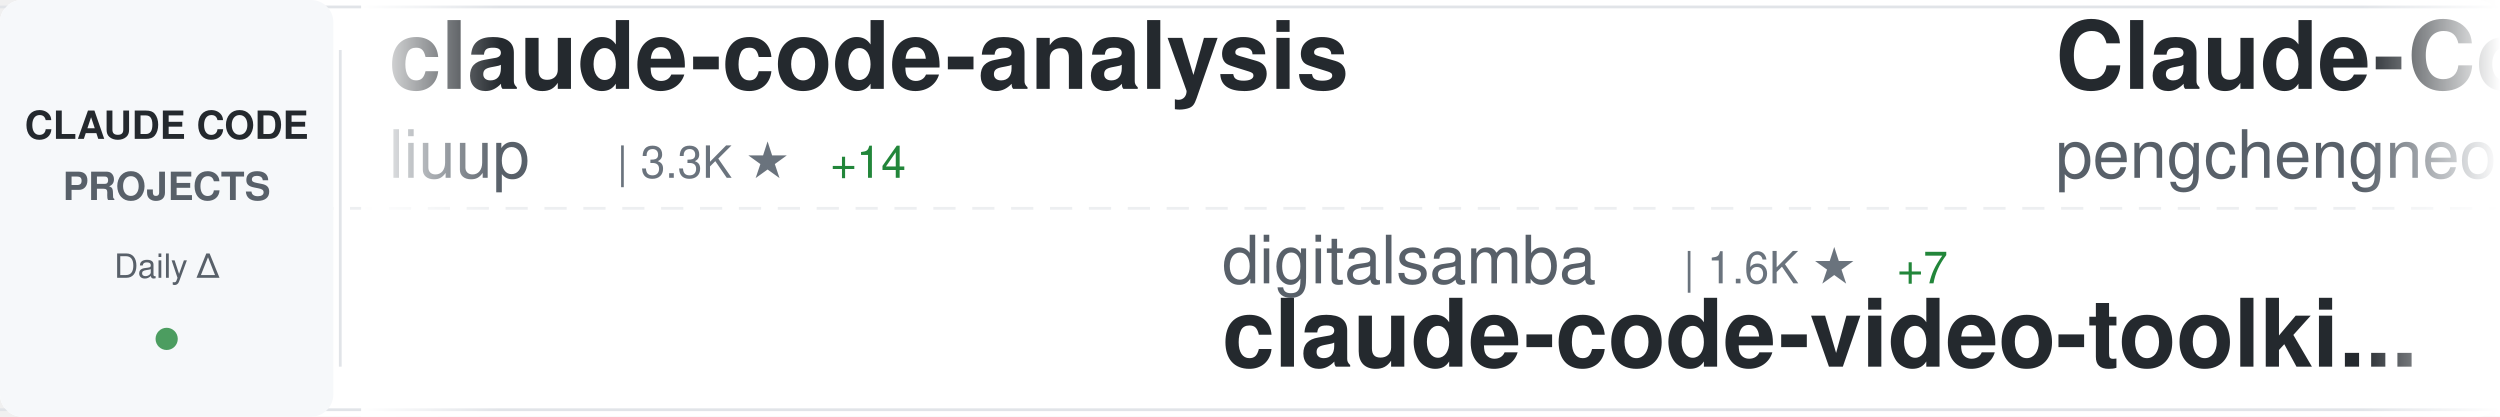
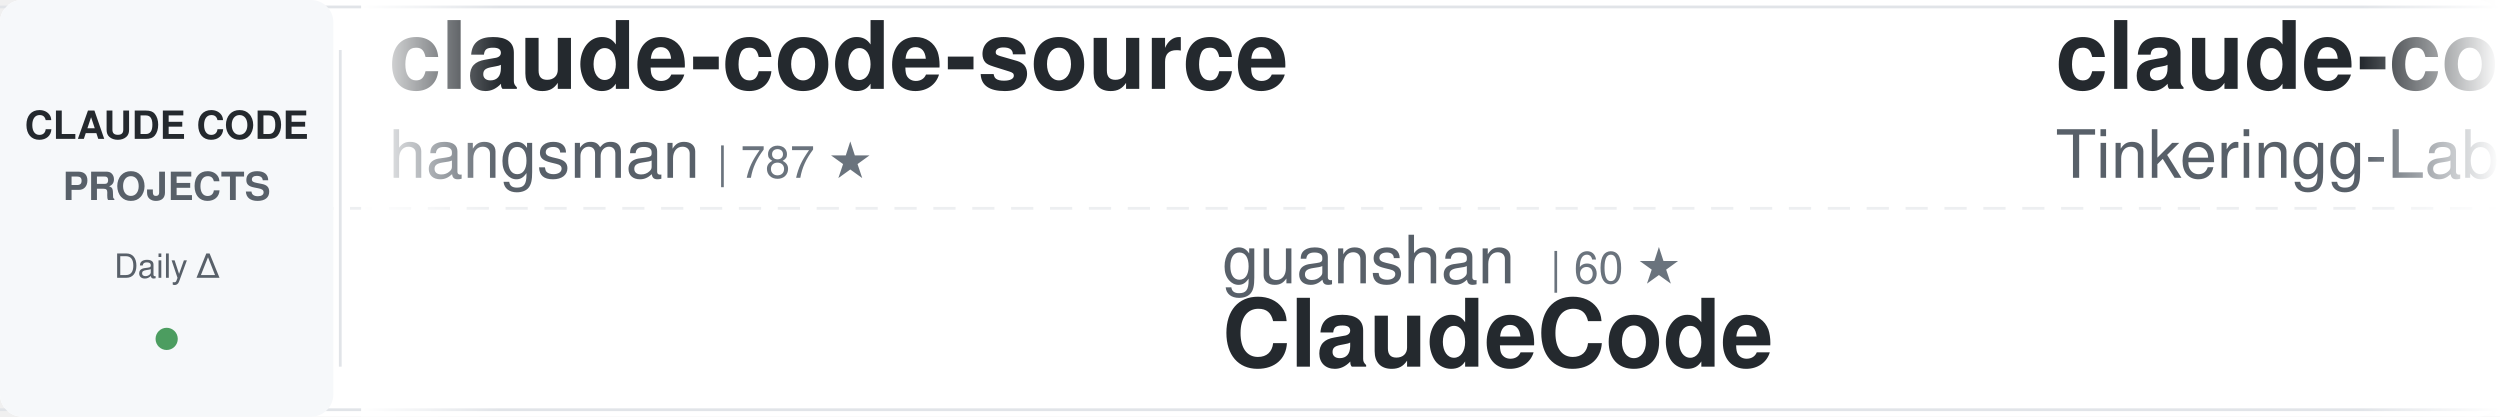
<svg xmlns="http://www.w3.org/2000/svg" width="900" height="150">
  <defs>
    <linearGradient id="awesomeLeftFade" x1="0%" y1="0%" x2="100%" y2="0%">
      <stop offset="0%" style="stop-color:#ffffff;stop-opacity:1" />
      <stop offset="100%" style="stop-color:#ffffff;stop-opacity:0" />
    </linearGradient>
    <linearGradient id="awesomeRightFade" x1="0%" y1="0%" x2="100%" y2="0%">
      <stop offset="0%" style="stop-color:#ffffff;stop-opacity:0" />
      <stop offset="100%" style="stop-color:#ffffff;stop-opacity:1" />
    </linearGradient>
  </defs>
  <rect width="900" height="150" fill="#ffffff" rx="8" />
  <rect x="0" y="2" width="900" height="1" fill="#e1e4e8" />
  <rect x="0" y="147" width="900" height="1" fill="#e1e4e8" />
  <line x1="0" y1="75" x2="900" y2="75" stroke="#e1e4e8" stroke-width="1" stroke-dasharray="8 6" opacity="0.6" />
  <rect x="0" y="0" width="120" height="150" fill="#f6f8fa" rx="8" />
  <text x="60" y="50" font-family="-apple-system, BlinkMacSystemFont, 'Segoe UI', Helvetica, Arial, sans-serif" font-size="14" font-weight="600" fill="#24292e" text-anchor="middle">CLAUDE CODE</text>
  <text x="60" y="72" font-family="-apple-system, BlinkMacSystemFont, 'Segoe UI', Helvetica, Arial, sans-serif" font-size="14" font-weight="600" fill="#586069" text-anchor="middle">PROJECTS</text>
  <text x="60" y="100" font-family="-apple-system, BlinkMacSystemFont, 'Segoe UI', Helvetica, Arial, sans-serif" font-size="12" font-weight="500" fill="#586069" text-anchor="middle">Daily Δ</text>
  <circle cx="60" cy="122" r="4" fill="#22863a" opacity="0.8" />
  <rect x="122" y="18" width="1" height="114" fill="#e1e4e8" />
  <clipPath id="awesomeTickerClip">
    <rect x="130" y="0" width="770" height="150" />
  </clipPath>
  <g clip-path="url(#awesomeTickerClip)">
    <g id="awesomeTickerItems">
      <animateTransform attributeName="transform" attributeType="XML" type="translate" from="0 0" to="-3000 0" dur="54s" repeatCount="indefinite" />
      <g transform="translate(0, 0)">
-         <text x="140" y="32" font-family="-apple-system, BlinkMacSystemFont, 'Segoe UI', Helvetica, Arial, sans-serif" font-size="34" font-weight="600" fill="#24292e">claude-code-analysis</text>
-         <text x="140" y="64" font-family="-apple-system, BlinkMacSystemFont, 'Segoe UI', Helvetica, Arial, sans-serif" font-size="24" font-weight="400" fill="#586069">liuup</text>
-         <text x="222" y="64" font-family="-apple-system, BlinkMacSystemFont, 'Segoe UI', Helvetica, Arial, sans-serif" font-size="16" font-weight="500" fill="#6a737d">| 3.3K ★</text>
-         <text x="299" y="64" font-family="-apple-system, BlinkMacSystemFont, 'Segoe UI', Helvetica, Arial, sans-serif" font-size="16" font-weight="500" fill="#22863a"> +14</text>
+         <text x="140" y="32" font-family="-apple-system, BlinkMacSystemFont, 'Segoe UI', Helvetica, Arial, sans-serif" font-size="34" font-weight="600" fill="#24292e">claude-code-source</text>
+         <text x="140" y="64" font-family="-apple-system, BlinkMacSystemFont, 'Segoe UI', Helvetica, Arial, sans-serif" font-size="24" font-weight="400" fill="#586069">hangsman</text>
+         <text x="258" y="64" font-family="-apple-system, BlinkMacSystemFont, 'Segoe UI', Helvetica, Arial, sans-serif" font-size="16" font-weight="500" fill="#6a737d">| 787 ★</text>
      </g>
      <g transform="translate(300, 0)">
-         <text x="140" y="102" font-family="-apple-system, BlinkMacSystemFont, 'Segoe UI', Helvetica, Arial, sans-serif" font-size="24" font-weight="400" fill="#586069">digitalsamba</text>
-         <text x="306" y="102" font-family="-apple-system, BlinkMacSystemFont, 'Segoe UI', Helvetica, Arial, sans-serif" font-size="16" font-weight="500" fill="#6a737d">| 1.6K ★</text>
-         <text x="383" y="102" font-family="-apple-system, BlinkMacSystemFont, 'Segoe UI', Helvetica, Arial, sans-serif" font-size="16" font-weight="500" fill="#22863a"> +7</text>
-         <text x="140" y="132" font-family="-apple-system, BlinkMacSystemFont, 'Segoe UI', Helvetica, Arial, sans-serif" font-size="34" font-weight="600" fill="#24292e">claude-code-video-toolki...</text>
+         <text x="140" y="102" font-family="-apple-system, BlinkMacSystemFont, 'Segoe UI', Helvetica, Arial, sans-serif" font-size="24" font-weight="400" fill="#586069">guanshan</text>
+         <text x="258" y="102" font-family="-apple-system, BlinkMacSystemFont, 'Segoe UI', Helvetica, Arial, sans-serif" font-size="16" font-weight="500" fill="#6a737d">| 60 ★</text>
+         <text x="140" y="132" font-family="-apple-system, BlinkMacSystemFont, 'Segoe UI', Helvetica, Arial, sans-serif" font-size="34" font-weight="600" fill="#24292e">ClaudeCode</text>
      </g>
      <g transform="translate(600, 0)">
-         <text x="140" y="32" font-family="-apple-system, BlinkMacSystemFont, 'Segoe UI', Helvetica, Arial, sans-serif" font-size="34" font-weight="600" fill="#24292e">Claude-Code</text>
-         <text x="140" y="64" font-family="-apple-system, BlinkMacSystemFont, 'Segoe UI', Helvetica, Arial, sans-serif" font-size="24" font-weight="400" fill="#586069">pengchengneo</text>
-         <text x="306" y="64" font-family="-apple-system, BlinkMacSystemFont, 'Segoe UI', Helvetica, Arial, sans-serif" font-size="16" font-weight="500" fill="#6a737d">| 1.6K ★</text>
-         <text x="383" y="64" font-family="-apple-system, BlinkMacSystemFont, 'Segoe UI', Helvetica, Arial, sans-serif" font-size="16" font-weight="500" fill="#22863a"> +3</text>
+         <text x="140" y="32" font-family="-apple-system, BlinkMacSystemFont, 'Segoe UI', Helvetica, Arial, sans-serif" font-size="34" font-weight="600" fill="#24292e">claude-code</text>
+         <text x="140" y="64" font-family="-apple-system, BlinkMacSystemFont, 'Segoe UI', Helvetica, Arial, sans-serif" font-size="24" font-weight="400" fill="#586069">Tinkeringg-Lab</text>
+         <text x="330" y="64" font-family="-apple-system, BlinkMacSystemFont, 'Segoe UI', Helvetica, Arial, sans-serif" font-size="16" font-weight="500" fill="#6a737d">| 208 ★</text>
      </g>
      <g transform="translate(900, 0)">
-         <text x="140" y="102" font-family="-apple-system, BlinkMacSystemFont, 'Segoe UI', Helvetica, Arial, sans-serif" font-size="24" font-weight="400" fill="#586069">Onewon</text>
-         <text x="234" y="102" font-family="-apple-system, BlinkMacSystemFont, 'Segoe UI', Helvetica, Arial, sans-serif" font-size="16" font-weight="500" fill="#6a737d">| 182 ★</text>
-         <text x="140" y="132" font-family="-apple-system, BlinkMacSystemFont, 'Segoe UI', Helvetica, Arial, sans-serif" font-size="34" font-weight="600" fill="#24292e">claude-code</text>
+         <text x="140" y="102" font-family="-apple-system, BlinkMacSystemFont, 'Segoe UI', Helvetica, Arial, sans-serif" font-size="24" font-weight="400" fill="#586069">Piebald-AI</text>
+         <text x="282" y="102" font-family="-apple-system, BlinkMacSystemFont, 'Segoe UI', Helvetica, Arial, sans-serif" font-size="16" font-weight="500" fill="#6a737d">| 11.4K ★</text>
+         <text x="368" y="102" font-family="-apple-system, BlinkMacSystemFont, 'Segoe UI', Helvetica, Arial, sans-serif" font-size="16" font-weight="500" fill="#22863a"> +26</text>
+         <text x="140" y="132" font-family="-apple-system, BlinkMacSystemFont, 'Segoe UI', Helvetica, Arial, sans-serif" font-size="34" font-weight="600" fill="#24292e">claude-code-system-promp...</text>
      </g>
      <g transform="translate(1200, 0)">
-         <text x="140" y="32" font-family="-apple-system, BlinkMacSystemFont, 'Segoe UI', Helvetica, Arial, sans-serif" font-size="34" font-weight="600" fill="#24292e">claude-howto</text>
-         <text x="140" y="64" font-family="-apple-system, BlinkMacSystemFont, 'Segoe UI', Helvetica, Arial, sans-serif" font-size="24" font-weight="400" fill="#586069">luongnv89</text>
-         <text x="270" y="64" font-family="-apple-system, BlinkMacSystemFont, 'Segoe UI', Helvetica, Arial, sans-serif" font-size="16" font-weight="500" fill="#6a737d">| 38.1K ★</text>
-         <text x="356" y="64" font-family="-apple-system, BlinkMacSystemFont, 'Segoe UI', Helvetica, Arial, sans-serif" font-size="16" font-weight="500" fill="#22863a"> +132</text>
+         <text x="140" y="32" font-family="-apple-system, BlinkMacSystemFont, 'Segoe UI', Helvetica, Arial, sans-serif" font-size="34" font-weight="600" fill="#24292e">claude-code-local</text>
+         <text x="140" y="64" font-family="-apple-system, BlinkMacSystemFont, 'Segoe UI', Helvetica, Arial, sans-serif" font-size="24" font-weight="400" fill="#586069">nicedreamzapp</text>
+         <text x="318" y="64" font-family="-apple-system, BlinkMacSystemFont, 'Segoe UI', Helvetica, Arial, sans-serif" font-size="16" font-weight="500" fill="#6a737d">| 2.8K ★</text>
+         <text x="395" y="64" font-family="-apple-system, BlinkMacSystemFont, 'Segoe UI', Helvetica, Arial, sans-serif" font-size="16" font-weight="500" fill="#22863a"> +4</text>
      </g>
      <g transform="translate(1500, 0)">
-         <text x="140" y="102" font-family="-apple-system, BlinkMacSystemFont, 'Segoe UI', Helvetica, Arial, sans-serif" font-size="24" font-weight="400" fill="#586069">codeaashu</text>
-         <text x="270" y="102" font-family="-apple-system, BlinkMacSystemFont, 'Segoe UI', Helvetica, Arial, sans-serif" font-size="16" font-weight="500" fill="#6a737d">| 3.0K ★</text>
-         <text x="347" y="102" font-family="-apple-system, BlinkMacSystemFont, 'Segoe UI', Helvetica, Arial, sans-serif" font-size="16" font-weight="500" fill="#22863a"> +9</text>
-         <text x="140" y="132" font-family="-apple-system, BlinkMacSystemFont, 'Segoe UI', Helvetica, Arial, sans-serif" font-size="34" font-weight="600" fill="#24292e">claude-code</text>
+         <text x="140" y="102" font-family="-apple-system, BlinkMacSystemFont, 'Segoe UI', Helvetica, Arial, sans-serif" font-size="24" font-weight="400" fill="#586069">frankbria</text>
+         <text x="270" y="102" font-family="-apple-system, BlinkMacSystemFont, 'Segoe UI', Helvetica, Arial, sans-serif" font-size="16" font-weight="500" fill="#6a737d">| 9.5K ★</text>
+         <text x="347" y="102" font-family="-apple-system, BlinkMacSystemFont, 'Segoe UI', Helvetica, Arial, sans-serif" font-size="16" font-weight="500" fill="#22863a"> +12</text>
+         <text x="140" y="132" font-family="-apple-system, BlinkMacSystemFont, 'Segoe UI', Helvetica, Arial, sans-serif" font-size="34" font-weight="600" fill="#24292e">ralph-claude-code</text>
      </g>
      <g transform="translate(1800, 0)">
-         <text x="140" y="32" font-family="-apple-system, BlinkMacSystemFont, 'Segoe UI', Helvetica, Arial, sans-serif" font-size="34" font-weight="600" fill="#24292e">claude_codex_bridge</text>
-         <text x="140" y="64" font-family="-apple-system, BlinkMacSystemFont, 'Segoe UI', Helvetica, Arial, sans-serif" font-size="24" font-weight="400" fill="#586069">SeemSeam</text>
-         <text x="258" y="64" font-family="-apple-system, BlinkMacSystemFont, 'Segoe UI', Helvetica, Arial, sans-serif" font-size="16" font-weight="500" fill="#6a737d">| 3.1K ★</text>
-         <text x="335" y="64" font-family="-apple-system, BlinkMacSystemFont, 'Segoe UI', Helvetica, Arial, sans-serif" font-size="16" font-weight="500" fill="#22863a"> +10</text>
+         <text x="140" y="32" font-family="-apple-system, BlinkMacSystemFont, 'Segoe UI', Helvetica, Arial, sans-serif" font-size="34" font-weight="600" fill="#24292e">claude-code-source-code-...</text>
+         <text x="140" y="64" font-family="-apple-system, BlinkMacSystemFont, 'Segoe UI', Helvetica, Arial, sans-serif" font-size="24" font-weight="400" fill="#586069">ghuntley</text>
+         <text x="258" y="64" font-family="-apple-system, BlinkMacSystemFont, 'Segoe UI', Helvetica, Arial, sans-serif" font-size="16" font-weight="500" fill="#6a737d">| 986 ★</text>
      </g>
      <g transform="translate(2100, 0)">
-         <text x="140" y="102" font-family="-apple-system, BlinkMacSystemFont, 'Segoe UI', Helvetica, Arial, sans-serif" font-size="24" font-weight="400" fill="#586069">carlvellotti</text>
-         <text x="306" y="102" font-family="-apple-system, BlinkMacSystemFont, 'Segoe UI', Helvetica, Arial, sans-serif" font-size="16" font-weight="500" fill="#6a737d">| 2.1K ★</text>
-         <text x="140" y="132" font-family="-apple-system, BlinkMacSystemFont, 'Segoe UI', Helvetica, Arial, sans-serif" font-size="34" font-weight="600" fill="#24292e">claude-code-pm-course</text>
+         <text x="140" y="102" font-family="-apple-system, BlinkMacSystemFont, 'Segoe UI', Helvetica, Arial, sans-serif" font-size="24" font-weight="400" fill="#586069">jeremylongshore</text>
+         <text x="342" y="102" font-family="-apple-system, BlinkMacSystemFont, 'Segoe UI', Helvetica, Arial, sans-serif" font-size="16" font-weight="500" fill="#6a737d">| 2.4K ★</text>
+         <text x="419" y="102" font-family="-apple-system, BlinkMacSystemFont, 'Segoe UI', Helvetica, Arial, sans-serif" font-size="16" font-weight="500" fill="#22863a"> +9</text>
+         <text x="140" y="132" font-family="-apple-system, BlinkMacSystemFont, 'Segoe UI', Helvetica, Arial, sans-serif" font-size="34" font-weight="600" fill="#24292e">claude-code-plugins-plus...</text>
      </g>
      <g transform="translate(2400, 0)">
-         <text x="140" y="32" font-family="-apple-system, BlinkMacSystemFont, 'Segoe UI', Helvetica, Arial, sans-serif" font-size="34" font-weight="600" fill="#24292e">claude-code-router</text>
-         <text x="140" y="64" font-family="-apple-system, BlinkMacSystemFont, 'Segoe UI', Helvetica, Arial, sans-serif" font-size="24" font-weight="400" fill="#586069">musistudio</text>
-         <text x="282" y="64" font-family="-apple-system, BlinkMacSystemFont, 'Segoe UI', Helvetica, Arial, sans-serif" font-size="16" font-weight="500" fill="#6a737d">| 35.3K ★</text>
-         <text x="368" y="64" font-family="-apple-system, BlinkMacSystemFont, 'Segoe UI', Helvetica, Arial, sans-serif" font-size="16" font-weight="500" fill="#22863a"> +38</text>
+         <text x="140" y="32" font-family="-apple-system, BlinkMacSystemFont, 'Segoe UI', Helvetica, Arial, sans-serif" font-size="34" font-weight="600" fill="#24292e">awesome-claude-code-suba...</text>
+         <text x="140" y="64" font-family="-apple-system, BlinkMacSystemFont, 'Segoe UI', Helvetica, Arial, sans-serif" font-size="24" font-weight="400" fill="#586069">VoltAgent</text>
+         <text x="270" y="64" font-family="-apple-system, BlinkMacSystemFont, 'Segoe UI', Helvetica, Arial, sans-serif" font-size="16" font-weight="500" fill="#6a737d">| 22.3K ★</text>
+         <text x="356" y="64" font-family="-apple-system, BlinkMacSystemFont, 'Segoe UI', Helvetica, Arial, sans-serif" font-size="16" font-weight="500" fill="#22863a"> +33</text>
      </g>
      <g transform="translate(2700, 0)">
-         <text x="140" y="102" font-family="-apple-system, BlinkMacSystemFont, 'Segoe UI', Helvetica, Arial, sans-serif" font-size="24" font-weight="400" fill="#586069">rohitg00</text>
-         <text x="258" y="102" font-family="-apple-system, BlinkMacSystemFont, 'Segoe UI', Helvetica, Arial, sans-serif" font-size="16" font-weight="500" fill="#6a737d">| 2.2K ★</text>
-         <text x="335" y="102" font-family="-apple-system, BlinkMacSystemFont, 'Segoe UI', Helvetica, Arial, sans-serif" font-size="16" font-weight="500" fill="#22863a"> +15</text>
-         <text x="140" y="132" font-family="-apple-system, BlinkMacSystemFont, 'Segoe UI', Helvetica, Arial, sans-serif" font-size="34" font-weight="600" fill="#24292e">awesome-claude-code-tool...</text>
+         <text x="140" y="102" font-family="-apple-system, BlinkMacSystemFont, 'Segoe UI', Helvetica, Arial, sans-serif" font-size="24" font-weight="400" fill="#586069">disler</text>
+         <text x="234" y="102" font-family="-apple-system, BlinkMacSystemFont, 'Segoe UI', Helvetica, Arial, sans-serif" font-size="16" font-weight="500" fill="#6a737d">| 1.4K ★</text>
+         <text x="311" y="102" font-family="-apple-system, BlinkMacSystemFont, 'Segoe UI', Helvetica, Arial, sans-serif" font-size="16" font-weight="500" fill="#22863a"> +3</text>
+         <text x="140" y="132" font-family="-apple-system, BlinkMacSystemFont, 'Segoe UI', Helvetica, Arial, sans-serif" font-size="34" font-weight="600" fill="#24292e">pi-vs-claude-code</text>
      </g>
      <g transform="translate(3000, 0)">
-         <text x="140" y="32" font-family="-apple-system, BlinkMacSystemFont, 'Segoe UI', Helvetica, Arial, sans-serif" font-size="34" font-weight="600" fill="#24292e">claude-code-analysis</text>
-         <text x="140" y="64" font-family="-apple-system, BlinkMacSystemFont, 'Segoe UI', Helvetica, Arial, sans-serif" font-size="24" font-weight="400" fill="#586069">liuup</text>
-         <text x="222" y="64" font-family="-apple-system, BlinkMacSystemFont, 'Segoe UI', Helvetica, Arial, sans-serif" font-size="16" font-weight="500" fill="#6a737d">| 3.3K ★</text>
-         <text x="299" y="64" font-family="-apple-system, BlinkMacSystemFont, 'Segoe UI', Helvetica, Arial, sans-serif" font-size="16" font-weight="500" fill="#22863a"> +14</text>
+         <text x="140" y="32" font-family="-apple-system, BlinkMacSystemFont, 'Segoe UI', Helvetica, Arial, sans-serif" font-size="34" font-weight="600" fill="#24292e">claude-code-source</text>
+         <text x="140" y="64" font-family="-apple-system, BlinkMacSystemFont, 'Segoe UI', Helvetica, Arial, sans-serif" font-size="24" font-weight="400" fill="#586069">hangsman</text>
+         <text x="258" y="64" font-family="-apple-system, BlinkMacSystemFont, 'Segoe UI', Helvetica, Arial, sans-serif" font-size="16" font-weight="500" fill="#6a737d">| 787 ★</text>
      </g>
      <g transform="translate(3300, 0)">
-         <text x="140" y="102" font-family="-apple-system, BlinkMacSystemFont, 'Segoe UI', Helvetica, Arial, sans-serif" font-size="24" font-weight="400" fill="#586069">digitalsamba</text>
-         <text x="306" y="102" font-family="-apple-system, BlinkMacSystemFont, 'Segoe UI', Helvetica, Arial, sans-serif" font-size="16" font-weight="500" fill="#6a737d">| 1.6K ★</text>
-         <text x="383" y="102" font-family="-apple-system, BlinkMacSystemFont, 'Segoe UI', Helvetica, Arial, sans-serif" font-size="16" font-weight="500" fill="#22863a"> +7</text>
-         <text x="140" y="132" font-family="-apple-system, BlinkMacSystemFont, 'Segoe UI', Helvetica, Arial, sans-serif" font-size="34" font-weight="600" fill="#24292e">claude-code-video-toolki...</text>
+         <text x="140" y="102" font-family="-apple-system, BlinkMacSystemFont, 'Segoe UI', Helvetica, Arial, sans-serif" font-size="24" font-weight="400" fill="#586069">guanshan</text>
+         <text x="258" y="102" font-family="-apple-system, BlinkMacSystemFont, 'Segoe UI', Helvetica, Arial, sans-serif" font-size="16" font-weight="500" fill="#6a737d">| 60 ★</text>
+         <text x="140" y="132" font-family="-apple-system, BlinkMacSystemFont, 'Segoe UI', Helvetica, Arial, sans-serif" font-size="34" font-weight="600" fill="#24292e">ClaudeCode</text>
      </g>
      <g transform="translate(3600, 0)">
-         <text x="140" y="32" font-family="-apple-system, BlinkMacSystemFont, 'Segoe UI', Helvetica, Arial, sans-serif" font-size="34" font-weight="600" fill="#24292e">Claude-Code</text>
-         <text x="140" y="64" font-family="-apple-system, BlinkMacSystemFont, 'Segoe UI', Helvetica, Arial, sans-serif" font-size="24" font-weight="400" fill="#586069">pengchengneo</text>
-         <text x="306" y="64" font-family="-apple-system, BlinkMacSystemFont, 'Segoe UI', Helvetica, Arial, sans-serif" font-size="16" font-weight="500" fill="#6a737d">| 1.6K ★</text>
-         <text x="383" y="64" font-family="-apple-system, BlinkMacSystemFont, 'Segoe UI', Helvetica, Arial, sans-serif" font-size="16" font-weight="500" fill="#22863a"> +3</text>
+         <text x="140" y="32" font-family="-apple-system, BlinkMacSystemFont, 'Segoe UI', Helvetica, Arial, sans-serif" font-size="34" font-weight="600" fill="#24292e">claude-code</text>
+         <text x="140" y="64" font-family="-apple-system, BlinkMacSystemFont, 'Segoe UI', Helvetica, Arial, sans-serif" font-size="24" font-weight="400" fill="#586069">Tinkeringg-Lab</text>
+         <text x="330" y="64" font-family="-apple-system, BlinkMacSystemFont, 'Segoe UI', Helvetica, Arial, sans-serif" font-size="16" font-weight="500" fill="#6a737d">| 208 ★</text>
      </g>
      <g transform="translate(3900, 0)">
-         <text x="140" y="102" font-family="-apple-system, BlinkMacSystemFont, 'Segoe UI', Helvetica, Arial, sans-serif" font-size="24" font-weight="400" fill="#586069">Onewon</text>
-         <text x="234" y="102" font-family="-apple-system, BlinkMacSystemFont, 'Segoe UI', Helvetica, Arial, sans-serif" font-size="16" font-weight="500" fill="#6a737d">| 182 ★</text>
-         <text x="140" y="132" font-family="-apple-system, BlinkMacSystemFont, 'Segoe UI', Helvetica, Arial, sans-serif" font-size="34" font-weight="600" fill="#24292e">claude-code</text>
+         <text x="140" y="102" font-family="-apple-system, BlinkMacSystemFont, 'Segoe UI', Helvetica, Arial, sans-serif" font-size="24" font-weight="400" fill="#586069">Piebald-AI</text>
+         <text x="282" y="102" font-family="-apple-system, BlinkMacSystemFont, 'Segoe UI', Helvetica, Arial, sans-serif" font-size="16" font-weight="500" fill="#6a737d">| 11.4K ★</text>
+         <text x="368" y="102" font-family="-apple-system, BlinkMacSystemFont, 'Segoe UI', Helvetica, Arial, sans-serif" font-size="16" font-weight="500" fill="#22863a"> +26</text>
+         <text x="140" y="132" font-family="-apple-system, BlinkMacSystemFont, 'Segoe UI', Helvetica, Arial, sans-serif" font-size="34" font-weight="600" fill="#24292e">claude-code-system-promp...</text>
      </g>
    </g>
  </g>
  <rect x="130" y="0" width="50" height="150" fill="url(#awesomeLeftFade)" />
  <rect x="850" y="0" width="50" height="150" fill="url(#awesomeRightFade)" />
</svg>
